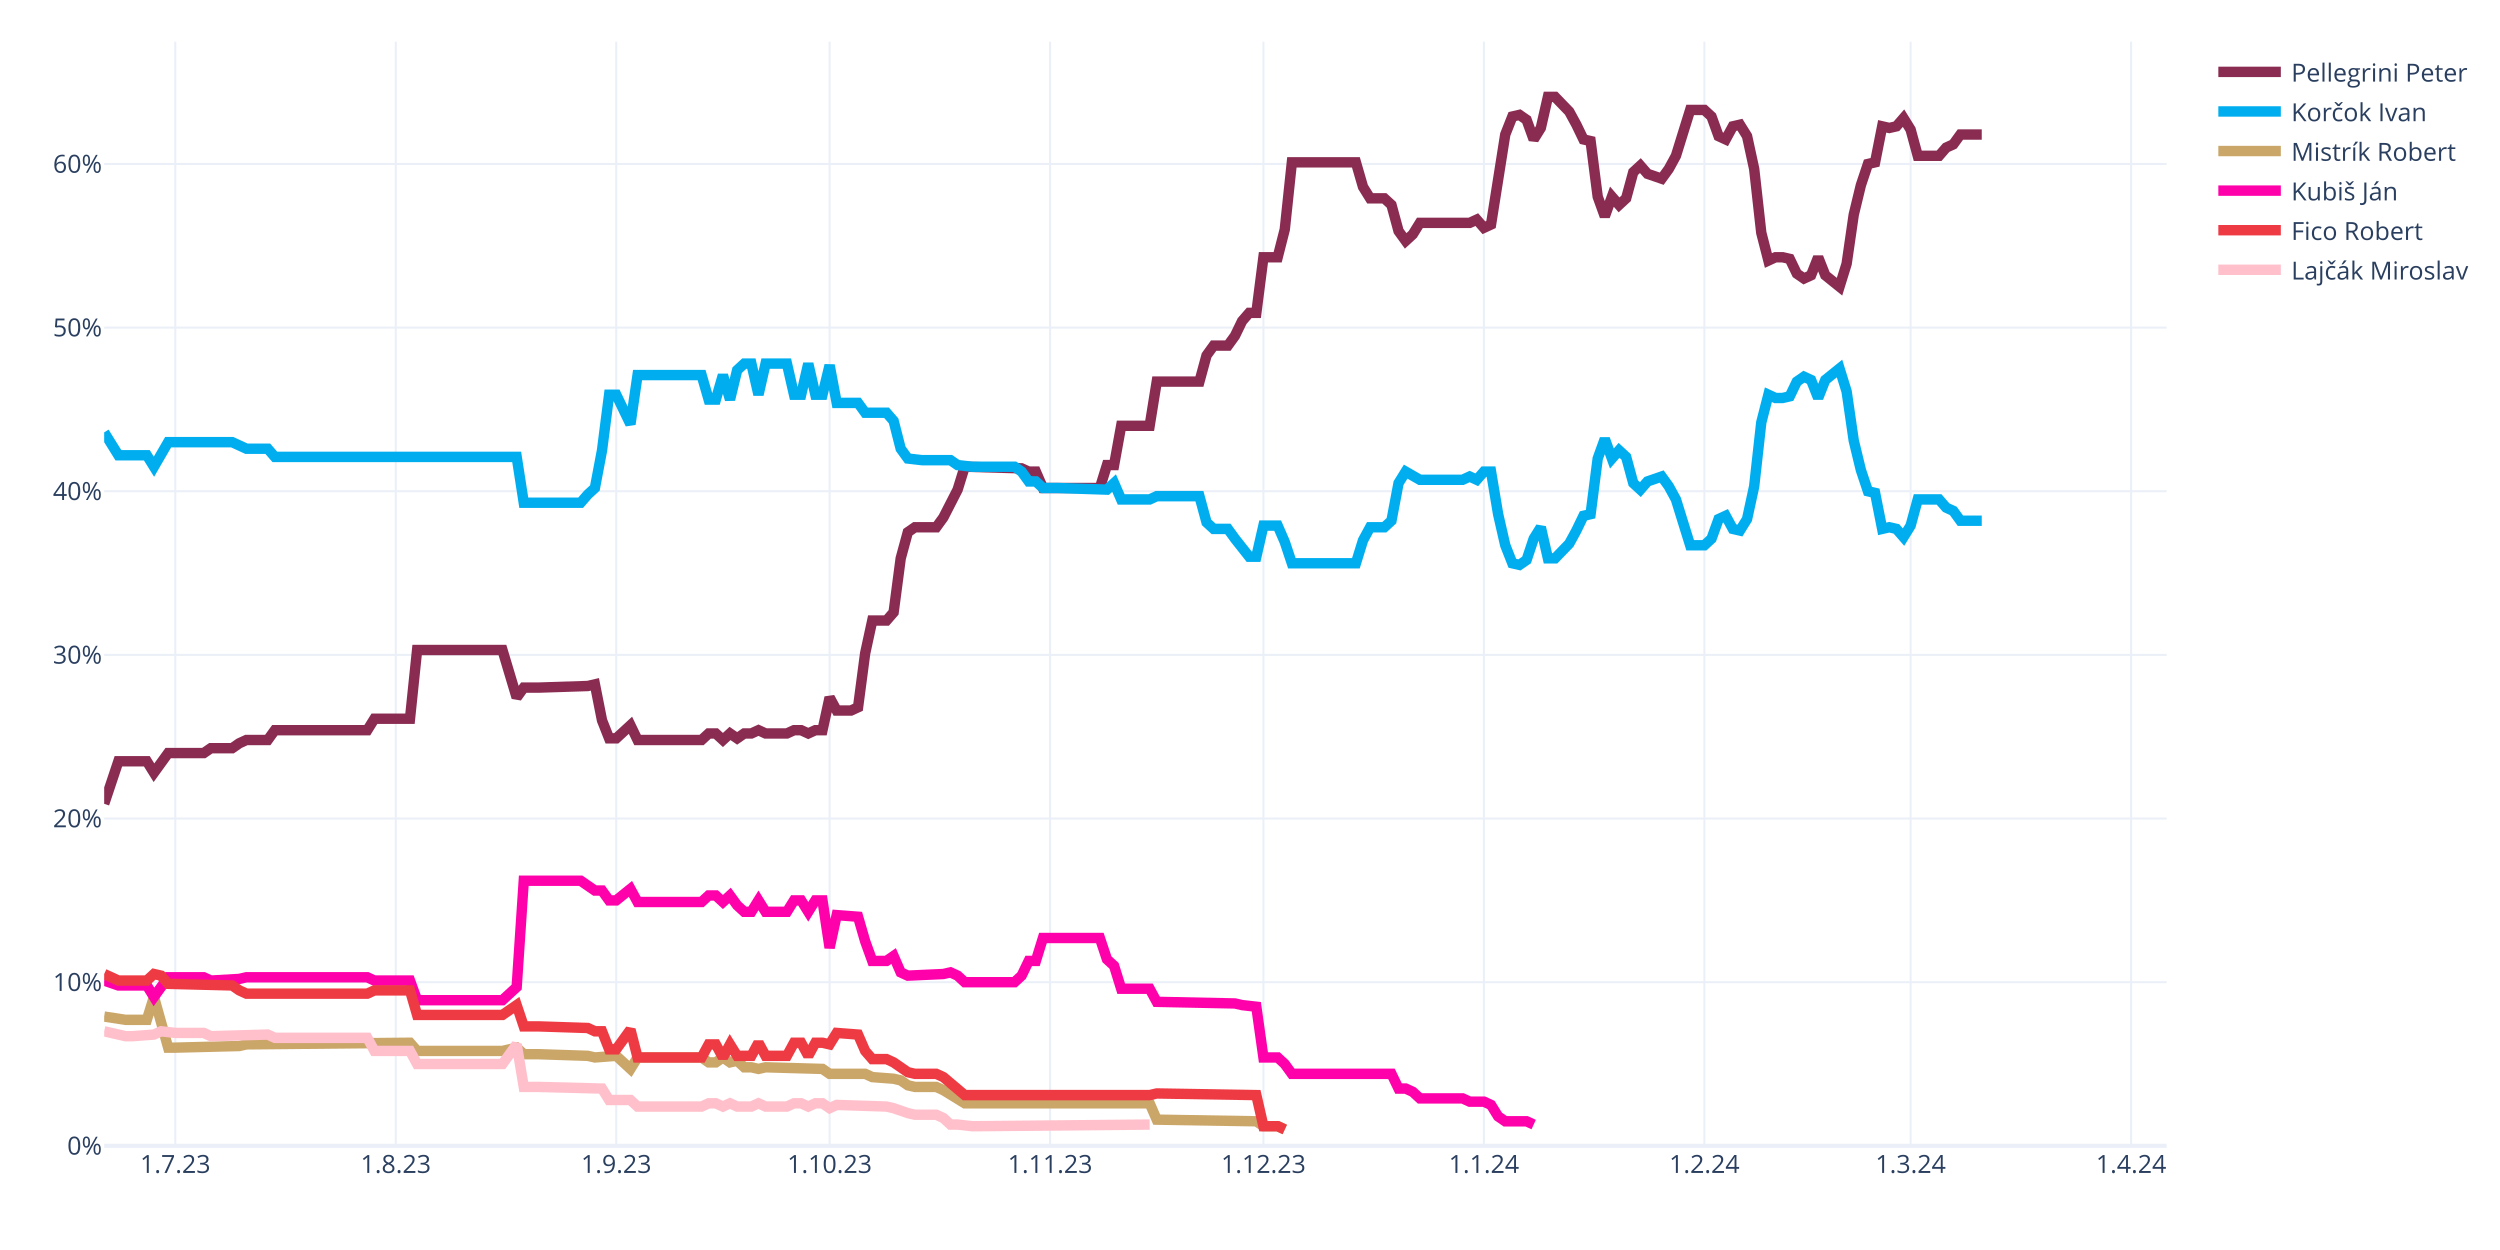
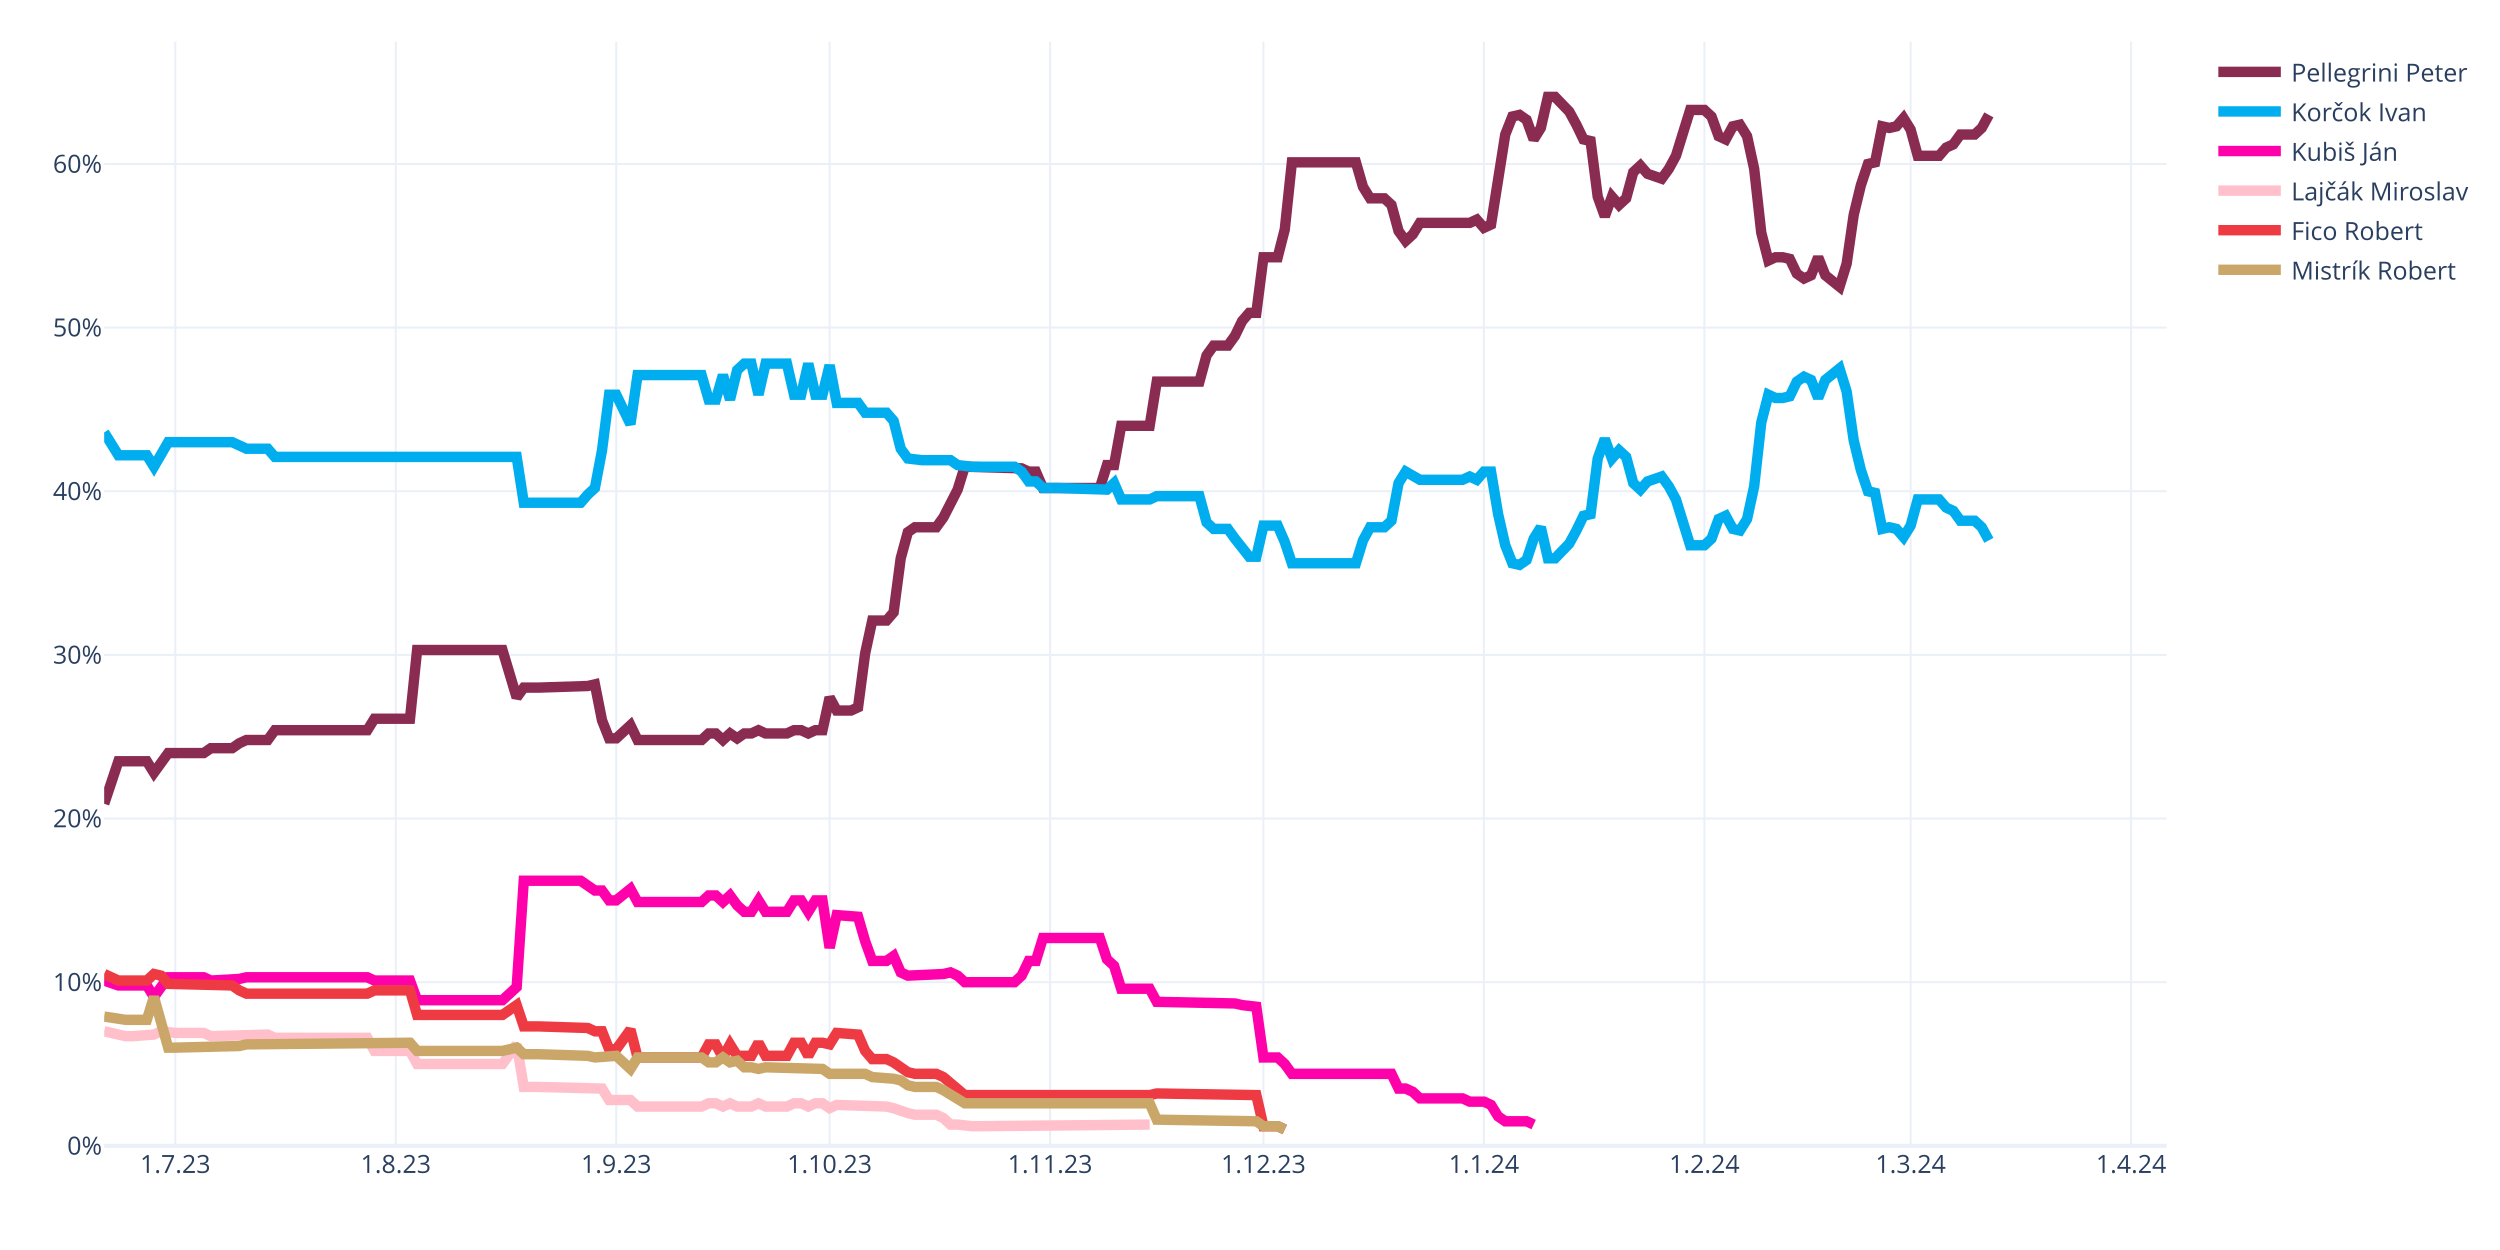
<svg xmlns="http://www.w3.org/2000/svg" class="main-svg" width="1200" height="600" style="" viewBox="0 0 1200 600">
  <rect x="0" y="0" width="1200" height="600" style="fill: rgb(255, 255, 255); fill-opacity: 1;" />
-   <defs id="defs-ce4f38">
+   <defs id="defs-d5c33b">
    <g class="clips">
-       <clipPath id="clipce4f38xyplot" class="plotclip">
+       <clipPath id="clipd5c33bxyplot" class="plotclip">
        <rect width="990" height="530" />
      </clipPath>
-       <clipPath class="axesclip" id="clipce4f38x">
+       <clipPath class="axesclip" id="clipd5c33bx">
        <rect x="50" y="0" width="990" height="600" />
      </clipPath>
-       <clipPath class="axesclip" id="clipce4f38y">
+       <clipPath class="axesclip" id="clipd5c33by">
        <rect x="0" y="20" width="1200" height="530" />
      </clipPath>
-       <clipPath class="axesclip" id="clipce4f38xy">
+       <clipPath class="axesclip" id="clipd5c33bxy">
        <rect x="50" y="20" width="990" height="530" />
      </clipPath>
    </g>
    <g class="gradients" />
    <g class="patterns" />
  </defs>
  <g class="bglayer" />
  <g class="layer-below">
    <g class="imagelayer" />
    <g class="shapelayer" />
  </g>
  <g class="cartesianlayer">
    <g class="subplot xy">
      <g class="layer-subplot">
        <g class="shapelayer" />
        <g class="imagelayer" />
      </g>
      <g class="minor-gridlayer">
        <g class="x" />
        <g class="y" />
      </g>
      <g class="gridlayer">
        <g class="x">
          <path class="xgrid crisp" transform="translate(84.14,0)" d="M0,20v530" style="stroke: rgb(235, 240, 248); stroke-opacity: 1; stroke-width: 1px;" />
          <path class="xgrid crisp" transform="translate(189.97,0)" d="M0,20v530" style="stroke: rgb(235, 240, 248); stroke-opacity: 1; stroke-width: 1px;" />
          <path class="xgrid crisp" transform="translate(295.79,0)" d="M0,20v530" style="stroke: rgb(235, 240, 248); stroke-opacity: 1; stroke-width: 1px;" />
          <path class="xgrid crisp" transform="translate(398.21,0)" d="M0,20v530" style="stroke: rgb(235, 240, 248); stroke-opacity: 1; stroke-width: 1px;" />
          <path class="xgrid crisp" transform="translate(504.03,0)" d="M0,20v530" style="stroke: rgb(235, 240, 248); stroke-opacity: 1; stroke-width: 1px;" />
          <path class="xgrid crisp" transform="translate(606.45,0)" d="M0,20v530" style="stroke: rgb(235, 240, 248); stroke-opacity: 1; stroke-width: 1px;" />
          <path class="xgrid crisp" transform="translate(712.28,0)" d="M0,20v530" style="stroke: rgb(235, 240, 248); stroke-opacity: 1; stroke-width: 1px;" />
          <path class="xgrid crisp" transform="translate(818.1,0)" d="M0,20v530" style="stroke: rgb(235, 240, 248); stroke-opacity: 1; stroke-width: 1px;" />
          <path class="xgrid crisp" transform="translate(917.1,0)" d="M0,20v530" style="stroke: rgb(235, 240, 248); stroke-opacity: 1; stroke-width: 1px;" />
          <path class="xgrid crisp" transform="translate(1022.93,0)" d="M0,20v530" style="stroke: rgb(235, 240, 248); stroke-opacity: 1; stroke-width: 1px;" />
        </g>
        <g class="y">
          <path class="ygrid crisp" transform="translate(0,471.45)" d="M50,0h990" style="stroke: rgb(235, 240, 248); stroke-opacity: 1; stroke-width: 1px;" />
          <path class="ygrid crisp" transform="translate(0,392.9)" d="M50,0h990" style="stroke: rgb(235, 240, 248); stroke-opacity: 1; stroke-width: 1px;" />
          <path class="ygrid crisp" transform="translate(0,314.35)" d="M50,0h990" style="stroke: rgb(235, 240, 248); stroke-opacity: 1; stroke-width: 1px;" />
          <path class="ygrid crisp" transform="translate(0,235.8)" d="M50,0h990" style="stroke: rgb(235, 240, 248); stroke-opacity: 1; stroke-width: 1px;" />
          <path class="ygrid crisp" transform="translate(0,157.25)" d="M50,0h990" style="stroke: rgb(235, 240, 248); stroke-opacity: 1; stroke-width: 1px;" />
          <path class="ygrid crisp" transform="translate(0,78.71)" d="M50,0h990" style="stroke: rgb(235, 240, 248); stroke-opacity: 1; stroke-width: 1px;" />
        </g>
      </g>
      <g class="zerolinelayer">
        <path class="yzl zl crisp" transform="translate(0,550)" d="M50,0h990" style="stroke: rgb(235, 240, 248); stroke-opacity: 1; stroke-width: 2px;" />
      </g>
      <path class="xlines-below" />
      <path class="ylines-below" />
      <g class="overlines-below" />
      <g class="xaxislayer-below" />
      <g class="yaxislayer-below" />
      <g class="overaxes-below" />
-       <g class="plot" transform="translate(50,20)" clip-path="url(#clipce4f38xyplot)">
+       <g class="plot" transform="translate(50,20)" clip-path="url(#clipd5c33bxyplot)">
        <g class="scatterlayer mlayer">
-           <g class="trace scatter trace227dec" style="stroke-miterlimit: 2; opacity: 1;">
-             <g class="fills" />
-             <g class="errorbars" />
-             <g class="lines">
-               <path class="js-line" d="M0,365.83L6.83,345.41L10.24,345.41L20.48,345.41L23.9,350.91L30.72,341.48L34.14,341.48L47.79,341.48L51.21,339.13L61.45,339.13L64.86,336.77L68.28,335.2L71.69,335.2L78.52,335.2L81.93,330.49L126.31,330.49L129.72,324.99L146.79,324.99L150.21,292L191.17,292L198,314.78L201.41,310.06L208.24,310.06L232.14,309.28L235.55,308.49L238.97,325.77L242.38,334.41L245.79,334.41L249.21,331.27L252.62,328.13L256.03,335.2L286.76,335.2L290.17,332.06L293.59,332.06L297,335.2L300.41,332.06L303.83,334.41L307.24,332.06L310.66,332.06L314.07,330.49L317.48,332.06L327.72,332.06L331.14,330.49L334.55,330.49L337.97,332.06L341.38,330.49L344.79,330.49L348.21,314.78L351.62,321.06L358.45,321.06L361.86,319.49L365.28,293.57L368.69,277.86L375.52,277.86L378.93,273.93L382.34,248.01L385.76,235.44L389.17,233.08L392.59,233.08L399.41,233.08L402.83,228.37L409.66,215.02L413.07,204.02L440.38,204.81L443.79,206.38L447.21,206.38L450.62,214.23L477.93,214.23L481.34,203.24L484.76,203.24L488.17,184.38L501.83,184.38L505.24,163.18L525.72,163.18L529.14,150.61L532.55,145.89L535.97,145.89L539.38,145.89L542.79,141.18L546.21,134.11L549.62,130.18L553.03,130.18L556.45,103.48L563.28,103.48L566.69,90.12L570.1,57.92L573.52,57.92L600.83,57.92L604.24,69.7L607.66,75.2L611.07,75.2L614.48,75.2L617.9,78.34L621.31,90.91L624.72,95.62L628.14,92.48L631.55,86.98L655.45,86.98L658.86,85.41L662.28,89.34L665.69,87.77L672.52,44.57L675.93,35.93L679.34,35.14L682.76,37.5L686.17,46.92L689.59,41.42L693,26.5L696.41,26.5L703.24,33.57L706.66,39.85L710.07,46.92L713.48,47.71L716.9,74.41L720.31,83.84L723.72,74.41L727.14,78.34L730.55,75.2L733.97,62.63L737.38,59.49L740.79,63.42L747.62,65.77L751.03,61.06L754.45,54.78L757.86,43.78L761.28,32.78L764.69,32.78L768.1,32.78L771.52,35.93L774.93,45.35L778.34,46.92L781.76,40.64L785.17,39.85L788.59,45.35L792,61.06L795.41,91.7L798.83,105.05L802.24,103.48L805.66,103.48L809.07,104.26L812.48,111.33L815.9,113.69L819.31,112.12L822.72,103.48L826.14,112.12L832.97,117.62L836.38,106.62L839.79,83.06L843.21,68.92L846.62,58.71L850.03,57.92L853.45,40.64L856.86,41.42L860.28,40.64L863.69,36.71L867.1,42.21L870.52,54.78L880.76,54.78L884.17,50.85L887.59,49.28L891,44.57L901.24,44.57" style="vector-effect: none; fill: none; stroke: rgb(138, 44, 81); stroke-opacity: 1; stroke-width: 5px; opacity: 1;" />
-             </g>
-             <g class="points" />
-             <g class="text" />
-           </g>
-           <g class="trace scatter trace055459" style="stroke-miterlimit: 2; opacity: 1;">
-             <g class="fills" />
-             <g class="errorbars" />
-             <g class="lines">
-               <path class="js-line" d="M0,187.53L6.83,198.52L10.24,198.52L20.48,198.52L23.9,204.02L30.72,192.24L34.14,192.24L61.45,192.24L64.86,193.81L68.28,195.38L71.69,195.38L78.52,195.38L81.93,199.31L198,199.31L201.41,221.3L228.72,221.3L232.14,217.37L235.55,214.23L238.97,196.17L242.38,169.46L245.79,169.46L252.62,183.6L256.03,160.03L286.76,160.03L290.17,171.82L293.59,171.82L297,160.03L300.41,171.82L303.83,157.68L307.24,154.54L310.66,154.54L314.07,169.46L317.48,154.54L327.72,154.54L331.14,169.46L334.55,169.46L337.97,154.54L341.38,169.46L344.79,169.46L348.21,155.32L351.62,173.39L361.86,173.39L365.28,178.1L375.52,178.1L378.93,182.03L382.34,195.38L385.76,200.09L392.59,200.88L396,200.88L406.24,200.88L409.66,203.24L416.48,204.02L419.9,204.02L436.97,204.02L440.38,206.38L443.79,211.09L447.21,211.09L450.62,214.23L457.45,214.23L481.34,215.02L484.76,211.88L488.17,219.73L491.59,219.73L501.83,219.73L505.24,218.16L525.72,218.16L529.14,230.73L532.55,233.87L535.97,233.87L539.38,233.87L542.79,238.58L549.62,247.22L553.03,247.22L556.45,232.3L559.86,232.3L563.28,232.3L566.69,240.15L570.1,250.37L573.52,250.37L600.83,250.37L604.24,239.37L607.66,233.08L611.07,233.08L614.48,233.08L617.9,229.94L621.31,211.88L624.72,206.38L631.55,210.3L634.97,210.3L652.03,210.3L655.45,208.73L658.86,210.3L662.28,206.38L665.69,206.38L669.1,226.8L672.52,241.72L675.93,250.37L679.34,251.15L682.76,248.79L686.17,238.58L689.59,233.08L693,248.01L696.41,248.01L703.24,240.94L706.66,234.66L710.07,227.59L713.48,226.8L716.9,200.09L720.31,190.67L723.72,200.09L727.14,196.17L730.55,199.31L733.97,211.88L737.38,215.02L740.79,211.09L747.62,208.73L751.03,213.45L754.45,219.73L757.86,230.73L761.28,241.72L764.69,241.72L768.1,241.72L771.52,238.58L774.93,229.16L778.34,227.59L781.76,233.87L785.17,234.66L788.59,229.16L792,213.45L795.41,182.81L798.83,169.46L802.24,171.03L805.66,171.03L809.07,170.24L812.48,163.18L815.9,160.82L819.31,162.39L822.72,171.03L826.14,162.39L832.97,156.89L836.38,167.89L839.79,191.45L843.21,205.59L846.62,215.8L850.03,216.59L853.45,233.87L856.86,233.08L860.28,233.87L863.69,237.8L867.1,232.3L870.52,219.73L880.76,219.73L884.17,223.66L887.59,225.23L891,229.94L901.24,229.94" style="vector-effect: none; fill: none; stroke: rgb(0, 174, 239); stroke-opacity: 1; stroke-width: 5px; opacity: 1;" />
-             </g>
-             <g class="points" />
-             <g class="text" />
-           </g>
-           <g class="trace scatter trace9ea25e" style="stroke-miterlimit: 2; opacity: 1;">
+           <g class="trace scatter tracea4405f" style="stroke-miterlimit: 2; opacity: 1;">
+             <g class="fills" />
+             <g class="errorbars" />
+             <g class="lines">
+               <path class="js-line" d="M0,365.83L6.83,345.41L10.24,345.41L20.48,345.41L23.9,350.91L30.72,341.48L34.14,341.48L47.79,341.48L51.21,339.13L61.45,339.13L64.86,336.77L68.28,335.2L71.69,335.2L78.52,335.2L81.93,330.49L126.31,330.49L129.72,324.99L146.79,324.99L150.21,292L191.17,292L198,314.78L201.41,310.06L208.24,310.06L232.14,309.28L235.55,308.49L238.97,325.77L242.38,334.41L245.79,334.41L249.21,331.27L252.62,328.13L256.03,335.2L286.76,335.2L290.17,332.06L293.59,332.06L297,335.2L300.41,332.06L303.83,334.41L307.24,332.06L310.66,332.06L314.07,330.49L317.48,332.06L327.72,332.06L331.14,330.49L334.55,330.49L337.97,332.06L341.38,330.49L344.79,330.49L348.21,314.78L351.62,321.06L358.45,321.06L361.86,319.49L365.28,293.57L368.69,277.86L375.52,277.86L378.93,273.93L382.34,248.01L385.76,235.44L389.17,233.08L392.59,233.08L399.41,233.08L402.83,228.37L409.66,215.02L413.07,204.02L440.38,204.81L443.79,206.38L447.21,206.38L450.62,214.23L477.93,214.23L481.34,203.24L484.76,203.24L488.17,184.38L501.83,184.38L505.24,163.18L525.72,163.18L529.14,150.61L532.55,145.89L535.97,145.89L539.38,145.89L542.79,141.18L546.21,134.11L549.62,130.18L553.03,130.18L556.45,103.48L563.28,103.48L566.69,90.12L570.1,57.92L573.52,57.92L600.83,57.92L604.24,69.7L607.66,75.2L611.07,75.2L614.48,75.2L617.9,78.34L621.31,90.91L624.72,95.62L628.14,92.48L631.55,86.98L655.45,86.98L658.86,85.41L662.28,89.34L665.69,87.77L672.52,44.57L675.93,35.93L679.34,35.14L682.76,37.5L686.17,46.92L689.59,41.42L693,26.5L696.41,26.5L703.24,33.57L706.66,39.85L710.07,46.92L713.48,47.71L716.9,74.41L720.31,83.84L723.72,74.41L727.14,78.34L730.55,75.2L733.97,62.63L737.38,59.49L740.79,63.42L747.62,65.77L751.03,61.06L754.45,54.78L757.86,43.78L761.28,32.78L764.69,32.78L768.1,32.78L771.52,35.93L774.93,45.35L778.34,46.92L781.76,40.64L785.17,39.85L788.59,45.35L792,61.06L795.41,91.7L798.83,105.05L802.24,103.48L805.66,103.48L809.07,104.26L812.48,111.33L815.9,113.69L819.31,112.12L822.72,103.48L826.14,112.12L832.97,117.62L836.38,106.62L839.79,83.06L843.21,68.92L846.62,58.71L850.03,57.92L853.45,40.64L856.86,41.42L860.28,40.64L863.69,36.71L867.1,42.21L870.52,54.78L880.76,54.78L884.17,50.85L887.59,49.28L891,44.57L897.83,44.57L901.24,41.42L904.66,35.14" style="vector-effect: none; fill: none; stroke: rgb(138, 44, 81); stroke-opacity: 1; stroke-width: 5px; opacity: 1;" />
+             </g>
+             <g class="points" />
+             <g class="text" />
+           </g>
+           <g class="trace scatter trace83266b" style="stroke-miterlimit: 2; opacity: 1;">
+             <g class="fills" />
+             <g class="errorbars" />
+             <g class="lines">
+               <path class="js-line" d="M0,187.53L6.83,198.52L10.24,198.52L20.48,198.52L23.9,204.02L30.72,192.24L34.14,192.24L61.45,192.24L64.86,193.81L68.28,195.38L71.69,195.38L78.52,195.38L81.93,199.31L198,199.31L201.41,221.3L228.72,221.3L232.14,217.37L235.55,214.23L238.97,196.17L242.38,169.46L245.79,169.46L252.62,183.6L256.03,160.03L286.76,160.03L290.17,171.82L293.59,171.82L297,160.03L300.41,171.82L303.83,157.68L307.24,154.54L310.66,154.54L314.07,169.46L317.48,154.54L327.72,154.54L331.14,169.46L334.55,169.46L337.97,154.54L341.38,169.46L344.79,169.46L348.21,155.32L351.62,173.39L361.86,173.39L365.28,178.1L375.52,178.1L378.93,182.03L382.34,195.38L385.76,200.09L392.59,200.88L396,200.88L406.24,200.88L409.66,203.24L416.48,204.02L419.9,204.02L436.97,204.02L440.38,206.38L443.79,211.09L447.21,211.09L450.62,214.23L457.45,214.23L481.34,215.02L484.76,211.88L488.17,219.73L491.59,219.73L501.83,219.73L505.24,218.16L525.72,218.16L529.14,230.73L532.55,233.87L535.97,233.87L539.38,233.87L542.79,238.58L549.62,247.22L553.03,247.22L556.45,232.3L559.86,232.3L563.28,232.3L566.69,240.15L570.1,250.37L573.52,250.37L600.83,250.37L604.24,239.37L607.66,233.08L611.07,233.08L614.48,233.08L617.9,229.94L621.31,211.88L624.72,206.38L631.55,210.3L634.97,210.3L652.03,210.3L655.45,208.73L658.86,210.3L662.28,206.38L665.69,206.38L669.1,226.8L672.52,241.72L675.93,250.37L679.34,251.15L682.76,248.79L686.17,238.58L689.59,233.08L693,248.01L696.41,248.01L703.24,240.94L706.66,234.66L710.07,227.59L713.48,226.8L716.9,200.09L720.31,190.67L723.72,200.09L727.14,196.17L730.55,199.31L733.97,211.88L737.38,215.02L740.79,211.09L747.62,208.73L751.03,213.45L754.45,219.73L757.86,230.73L761.28,241.72L764.69,241.72L768.1,241.72L771.52,238.58L774.93,229.16L778.34,227.59L781.76,233.87L785.17,234.66L788.59,229.16L792,213.45L795.41,182.81L798.83,169.46L802.24,171.03L805.66,171.03L809.07,170.24L812.48,163.18L815.9,160.82L819.31,162.39L822.72,171.03L826.14,162.39L832.97,156.89L836.38,167.89L839.79,191.45L843.21,205.59L846.62,215.8L850.03,216.59L853.45,233.87L856.86,233.08L860.28,233.87L863.69,237.8L867.1,232.3L870.52,219.73L880.76,219.73L884.17,223.66L887.59,225.23L891,229.94L897.83,229.94L901.24,233.08L904.66,239.37" style="vector-effect: none; fill: none; stroke: rgb(0, 174, 239); stroke-opacity: 1; stroke-width: 5px; opacity: 1;" />
+             </g>
+             <g class="points" />
+             <g class="text" />
+           </g>
+           <g class="trace scatter trace0b78ca" style="stroke-miterlimit: 2; opacity: 1;">
+             <g class="fills" />
+             <g class="errorbars" />
+             <g class="lines">
+               <path class="js-line" d="M0,450.67L6.83,453.02L10.24,453.02L20.48,453.02L23.9,458.52L30.72,449.09L34.14,449.09L47.79,449.09L51.21,450.67L64.86,449.88L68.28,449.09L126.31,449.09L129.72,450.67L146.79,450.67L150.21,460.09L191.17,460.09L198,453.81L201.41,402.75L208.24,402.75L228.72,402.75L232.14,405.11L235.55,407.46L238.97,407.46L242.38,412.18L245.79,412.18L252.62,406.68L256.03,412.96L286.76,412.96L290.17,409.82L293.59,409.82L297,412.96L300.41,409.82L303.83,414.53L307.24,417.67L310.66,417.67L314.07,412.18L317.48,417.67L327.72,417.67L331.14,412.18L334.55,412.18L337.97,417.67L341.38,412.18L344.79,412.18L348.21,434.96L351.62,419.25L361.86,420.03L365.28,431.81L368.69,441.24L372.1,441.24L375.52,441.24L378.93,438.88L382.34,446.74L385.76,448.31L402.83,447.52L406.24,446.74L409.66,448.31L413.07,451.45L436.97,451.45L440.38,448.31L443.79,441.24L447.21,441.24L450.62,430.24L457.45,430.24L477.93,430.24L481.34,440.45L484.76,443.6L488.17,454.59L501.83,454.59L505.24,460.88L542.79,461.66L546.21,462.45L553.03,463.23L556.45,487.58L563.28,487.58L566.69,490.73L570.1,495.44L573.52,495.44L617.9,495.44L621.31,502.51L624.72,502.51L628.14,504.08L631.55,507.22L634.97,507.22L652.03,507.22L655.45,508.79L662.28,508.79L665.69,510.36L669.1,515.86L672.52,518.22L682.76,518.22L686.17,519.79" style="vector-effect: none; fill: none; stroke: rgb(255, 1, 170); stroke-opacity: 1; stroke-width: 5px; opacity: 1;" />
+             </g>
+             <g class="points" />
+             <g class="text" />
+           </g>
+           <g class="trace scatter trace462ebe" style="stroke-miterlimit: 2; opacity: 1;">
+             <g class="fills" />
+             <g class="errorbars" />
+             <g class="lines">
+               <path class="js-line" d="M0,475.02L10.24,477.37L13.66,477.37L23.9,476.59L27.31,475.02L34.14,475.8L37.55,475.8L47.79,475.8L51.21,477.37L78.52,476.59L81.93,478.16L126.31,478.16L129.72,484.44L146.79,484.44L150.21,490.73L191.17,490.73L198,481.3L201.41,501.72L208.24,501.72L238.97,502.51L242.38,508.01L252.62,508.01L256.03,511.15L286.76,511.15L290.17,509.58L293.59,509.58L297,511.15L300.41,509.58L303.83,511.15L310.66,511.15L314.07,509.58L317.48,511.15L320.9,511.15L327.72,511.15L331.14,509.58L334.55,509.58L337.97,511.15L341.38,509.58L344.79,509.58L348.21,511.93L351.62,510.36L375.52,511.15L378.93,511.93L385.76,514.29L389.17,515.08L399.41,515.08L402.83,516.65L406.24,519.79L409.66,519.79L416.48,520.57L419.9,520.57L501.83,519.79" style="vector-effect: none; fill: none; stroke: rgb(255, 192, 203); stroke-opacity: 1; stroke-width: 5px; opacity: 1;" />
+             </g>
+             <g class="points" />
+             <g class="text" />
+           </g>
+           <g class="trace scatter tracee33ab4" style="stroke-miterlimit: 2; opacity: 1;">
+             <g class="fills" />
+             <g class="errorbars" />
+             <g class="lines">
+               <path class="js-line" d="M0,447.52L6.83,450.67L10.24,450.67L20.48,450.67L23.9,447.52L27.31,448.31L30.72,452.24L61.45,453.02L64.86,455.38L68.28,456.95L71.69,456.95L126.31,456.95L129.72,455.38L146.79,455.38L150.21,467.16L191.17,467.16L198,462.45L201.41,472.66L208.24,472.66L232.14,473.44L235.55,475.02L238.97,475.02L242.38,483.66L245.79,483.66L249.21,478.94L252.62,474.23L256.03,487.58L286.76,487.58L290.17,481.3L293.59,481.3L297,487.58L300.41,481.3L303.83,486.8L310.66,486.8L314.07,480.51L317.48,486.8L320.9,486.8L327.72,486.8L331.14,480.51L334.55,480.51L337.97,486.8L341.38,480.51L344.79,480.51L348.21,481.3L351.62,475.8L361.86,476.59L365.28,484.44L368.69,488.37L372.1,488.37L375.52,488.37L378.93,489.94L385.76,494.65L389.17,495.44L399.41,495.44L402.83,497.01L413.07,505.65L416.48,505.65L501.83,505.65L505.24,504.86L553.03,505.65L556.45,520.57L563.28,520.57L566.69,522.15" style="vector-effect: none; fill: none; stroke: rgb(238, 58, 67); stroke-opacity: 1; stroke-width: 5px; opacity: 1;" />
+             </g>
+             <g class="points" />
+             <g class="text" />
+           </g>
+           <g class="trace scatter trace095a34" style="stroke-miterlimit: 2; opacity: 1;">
            <g class="fills" />
            <g class="errorbars" />
            <g class="lines">
              <path class="js-line" d="M0,467.95L10.24,469.52L13.66,469.52L20.48,469.52L23.9,458.52L30.72,482.87L34.14,482.87L64.86,482.09L68.28,481.3L146.79,480.51L150.21,484.44L191.17,484.44L198,482.87L201.41,486.01L208.24,486.01L232.14,486.8L235.55,487.58L245.79,486.8L249.21,489.94L252.62,493.08L256.03,487.58L286.76,487.58L290.17,489.94L293.59,489.94L297,487.58L300.41,489.94L303.83,489.15L307.24,492.3L310.66,492.3L314.07,493.08L317.48,492.3L344.79,493.08L348.21,495.44L365.28,495.44L368.69,497.01L378.93,497.79L382.34,498.58L385.76,500.94L389.17,501.72L399.41,501.72L402.83,503.29L413.07,509.58L416.48,509.58L501.83,509.58L505.24,517.43L553.03,518.22L556.45,520.57L563.28,520.57L566.69,522.15" style="vector-effect: none; fill: none; stroke: rgb(202, 166, 105); stroke-opacity: 1; stroke-width: 5px; opacity: 1;" />
-             </g>
-             <g class="points" />
-             <g class="text" />
-           </g>
-           <g class="trace scatter traceb025a5" style="stroke-miterlimit: 2; opacity: 1;">
-             <g class="fills" />
-             <g class="errorbars" />
-             <g class="lines">
-               <path class="js-line" d="M0,450.67L6.83,453.02L10.24,453.02L20.48,453.02L23.9,458.52L30.72,449.09L34.14,449.09L47.79,449.09L51.21,450.67L64.86,449.88L68.28,449.09L126.31,449.09L129.72,450.67L146.79,450.67L150.21,460.09L191.17,460.09L198,453.81L201.41,402.75L208.24,402.75L228.72,402.75L232.14,405.11L235.55,407.46L238.97,407.46L242.38,412.18L245.79,412.18L252.62,406.68L256.03,412.96L286.76,412.96L290.17,409.82L293.59,409.82L297,412.96L300.41,409.82L303.83,414.53L307.24,417.67L310.66,417.67L314.07,412.18L317.48,417.67L327.72,417.67L331.14,412.18L334.55,412.18L337.97,417.67L341.38,412.18L344.79,412.18L348.21,434.96L351.62,419.25L361.86,420.03L365.28,431.81L368.69,441.24L372.1,441.24L375.52,441.24L378.93,438.88L382.34,446.74L385.76,448.31L402.83,447.52L406.24,446.74L409.66,448.31L413.07,451.45L436.97,451.45L440.38,448.31L443.79,441.24L447.21,441.24L450.62,430.24L457.45,430.24L477.93,430.24L481.34,440.45L484.76,443.6L488.17,454.59L501.83,454.59L505.24,460.88L542.79,461.66L546.21,462.45L553.03,463.23L556.45,487.58L563.28,487.58L566.69,490.73L570.1,495.44L573.52,495.44L617.9,495.44L621.31,502.51L624.72,502.51L628.14,504.08L631.55,507.22L634.97,507.22L652.03,507.22L655.45,508.79L662.28,508.79L665.69,510.36L669.1,515.86L672.52,518.22L682.76,518.22L686.17,519.79" style="vector-effect: none; fill: none; stroke: rgb(255, 1, 170); stroke-opacity: 1; stroke-width: 5px; opacity: 1;" />
-             </g>
-             <g class="points" />
-             <g class="text" />
-           </g>
-           <g class="trace scatter trace8c11ba" style="stroke-miterlimit: 2; opacity: 1;">
-             <g class="fills" />
-             <g class="errorbars" />
-             <g class="lines">
-               <path class="js-line" d="M0,447.52L6.83,450.67L10.24,450.67L20.48,450.67L23.9,447.52L27.31,448.31L30.72,452.24L61.45,453.02L64.86,455.38L68.28,456.95L71.69,456.95L126.31,456.95L129.72,455.38L146.79,455.38L150.21,467.16L191.17,467.16L198,462.45L201.41,472.66L208.24,472.66L232.14,473.44L235.55,475.02L238.97,475.02L242.38,483.66L245.79,483.66L249.21,478.94L252.62,474.23L256.03,487.58L286.76,487.58L290.17,481.3L293.59,481.3L297,487.58L300.41,481.3L303.83,486.8L310.66,486.8L314.07,480.51L317.48,486.8L320.9,486.8L327.72,486.8L331.14,480.51L334.55,480.51L337.97,486.8L341.38,480.51L344.79,480.51L348.21,481.3L351.62,475.8L361.86,476.59L365.28,484.44L368.69,488.37L372.1,488.37L375.52,488.37L378.93,489.94L385.76,494.65L389.17,495.44L399.41,495.44L402.83,497.01L413.07,505.65L416.48,505.65L501.83,505.65L505.24,504.86L553.03,505.65L556.45,520.57L563.28,520.57L566.69,522.15" style="vector-effect: none; fill: none; stroke: rgb(238, 58, 67); stroke-opacity: 1; stroke-width: 5px; opacity: 1;" />
-             </g>
-             <g class="points" />
-             <g class="text" />
-           </g>
-           <g class="trace scatter trace925db2" style="stroke-miterlimit: 2; opacity: 1;">
-             <g class="fills" />
-             <g class="errorbars" />
-             <g class="lines">
-               <path class="js-line" d="M0,475.02L10.24,477.37L13.66,477.37L23.9,476.59L27.31,475.02L34.14,475.8L37.55,475.8L47.79,475.8L51.21,477.37L78.52,476.59L81.93,478.16L126.31,478.16L129.72,484.44L146.79,484.44L150.21,490.73L191.17,490.73L198,481.3L201.41,501.72L208.24,501.72L238.97,502.51L242.38,508.01L252.62,508.01L256.03,511.15L286.76,511.15L290.17,509.58L293.59,509.58L297,511.15L300.41,509.58L303.83,511.15L310.66,511.15L314.07,509.58L317.48,511.15L320.9,511.15L327.72,511.15L331.14,509.58L334.55,509.58L337.97,511.15L341.38,509.58L344.79,509.58L348.21,511.93L351.62,510.36L375.52,511.15L378.93,511.93L385.76,514.29L389.17,515.08L399.41,515.08L402.83,516.65L406.24,519.79L409.66,519.79L416.48,520.57L419.9,520.57L501.83,519.79" style="vector-effect: none; fill: none; stroke: rgb(255, 192, 203); stroke-opacity: 1; stroke-width: 5px; opacity: 1;" />
            </g>
            <g class="points" />
            <g class="text" />
          </g>
        </g>
      </g>
      <g class="overplot" />
      <path class="xlines-above crisp" d="M0,0" style="fill: none;" />
      <path class="ylines-above crisp" d="M0,0" style="fill: none;" />
      <g class="overlines-above" />
      <g class="xaxislayer-above">
        <g class="xtick">
          <text text-anchor="middle" x="0" y="563" transform="translate(84.14,0)" style="font-family: 'Open Sans', verdana, arial, sans-serif; font-size: 12px; fill: rgb(42, 63, 95); fill-opacity: 1; white-space: pre; opacity: 1;">1.7.23</text>
        </g>
        <g class="xtick">
          <text text-anchor="middle" x="0" y="563" style="font-family: 'Open Sans', verdana, arial, sans-serif; font-size: 12px; fill: rgb(42, 63, 95); fill-opacity: 1; white-space: pre; opacity: 1;" transform="translate(189.97,0)">1.8.23</text>
        </g>
        <g class="xtick">
          <text text-anchor="middle" x="0" y="563" style="font-family: 'Open Sans', verdana, arial, sans-serif; font-size: 12px; fill: rgb(42, 63, 95); fill-opacity: 1; white-space: pre; opacity: 1;" transform="translate(295.79,0)">1.9.23</text>
        </g>
        <g class="xtick">
          <text text-anchor="middle" x="0" y="563" style="font-family: 'Open Sans', verdana, arial, sans-serif; font-size: 12px; fill: rgb(42, 63, 95); fill-opacity: 1; white-space: pre; opacity: 1;" transform="translate(398.21,0)">1.10.23</text>
        </g>
        <g class="xtick">
          <text text-anchor="middle" x="0" y="563" style="font-family: 'Open Sans', verdana, arial, sans-serif; font-size: 12px; fill: rgb(42, 63, 95); fill-opacity: 1; white-space: pre; opacity: 1;" transform="translate(504.03,0)">1.11.23</text>
        </g>
        <g class="xtick">
          <text text-anchor="middle" x="0" y="563" style="font-family: 'Open Sans', verdana, arial, sans-serif; font-size: 12px; fill: rgb(42, 63, 95); fill-opacity: 1; white-space: pre; opacity: 1;" transform="translate(606.45,0)">1.12.23</text>
        </g>
        <g class="xtick">
          <text text-anchor="middle" x="0" y="563" style="font-family: 'Open Sans', verdana, arial, sans-serif; font-size: 12px; fill: rgb(42, 63, 95); fill-opacity: 1; white-space: pre; opacity: 1;" transform="translate(712.28,0)">1.1.24</text>
        </g>
        <g class="xtick">
          <text text-anchor="middle" x="0" y="563" style="font-family: 'Open Sans', verdana, arial, sans-serif; font-size: 12px; fill: rgb(42, 63, 95); fill-opacity: 1; white-space: pre; opacity: 1;" transform="translate(818.1,0)">1.2.24</text>
        </g>
        <g class="xtick">
          <text text-anchor="middle" x="0" y="563" style="font-family: 'Open Sans', verdana, arial, sans-serif; font-size: 12px; fill: rgb(42, 63, 95); fill-opacity: 1; white-space: pre; opacity: 1;" transform="translate(917.1,0)">1.3.24</text>
        </g>
        <g class="xtick">
          <text text-anchor="middle" x="0" y="563" style="font-family: 'Open Sans', verdana, arial, sans-serif; font-size: 12px; fill: rgb(42, 63, 95); fill-opacity: 1; white-space: pre; opacity: 1;" transform="translate(1022.93,0)">1.4.24</text>
        </g>
      </g>
      <g class="yaxislayer-above">
        <g class="ytick">
          <text text-anchor="end" x="49" y="4.2" transform="translate(0,550)" style="font-family: 'Open Sans', verdana, arial, sans-serif; font-size: 12px; fill: rgb(42, 63, 95); fill-opacity: 1; white-space: pre; opacity: 1;">0%</text>
        </g>
        <g class="ytick">
          <text text-anchor="end" x="49" y="4.2" style="font-family: 'Open Sans', verdana, arial, sans-serif; font-size: 12px; fill: rgb(42, 63, 95); fill-opacity: 1; white-space: pre; opacity: 1;" transform="translate(0,471.45)">10%</text>
        </g>
        <g class="ytick">
          <text text-anchor="end" x="49" y="4.2" style="font-family: 'Open Sans', verdana, arial, sans-serif; font-size: 12px; fill: rgb(42, 63, 95); fill-opacity: 1; white-space: pre; opacity: 1;" transform="translate(0,392.9)">20%</text>
        </g>
        <g class="ytick">
          <text text-anchor="end" x="49" y="4.2" style="font-family: 'Open Sans', verdana, arial, sans-serif; font-size: 12px; fill: rgb(42, 63, 95); fill-opacity: 1; white-space: pre; opacity: 1;" transform="translate(0,314.35)">30%</text>
        </g>
        <g class="ytick">
          <text text-anchor="end" x="49" y="4.2" style="font-family: 'Open Sans', verdana, arial, sans-serif; font-size: 12px; fill: rgb(42, 63, 95); fill-opacity: 1; white-space: pre; opacity: 1;" transform="translate(0,235.8)">40%</text>
        </g>
        <g class="ytick">
          <text text-anchor="end" x="49" y="4.2" style="font-family: 'Open Sans', verdana, arial, sans-serif; font-size: 12px; fill: rgb(42, 63, 95); fill-opacity: 1; white-space: pre; opacity: 1;" transform="translate(0,157.25)">50%</text>
        </g>
        <g class="ytick">
          <text text-anchor="end" x="49" y="4.2" style="font-family: 'Open Sans', verdana, arial, sans-serif; font-size: 12px; fill: rgb(42, 63, 95); fill-opacity: 1; white-space: pre; opacity: 1;" transform="translate(0,78.71)">60%</text>
        </g>
      </g>
      <g class="overaxes-above" />
    </g>
  </g>
  <g class="polarlayer" />
  <g class="smithlayer" />
  <g class="ternarylayer" />
  <g class="geolayer" />
  <g class="funnelarealayer" />
  <g class="pielayer" />
  <g class="iciclelayer" />
  <g class="treemaplayer" />
  <g class="sunburstlayer" />
  <g class="glimages" />
-   <defs id="topdefs-ce4f38">
+   <defs id="topdefs-d5c33b">
    <g class="clips" />
-     <clipPath id="legendce4f38">
+     <clipPath id="legendd5c33b">
      <rect width="128" height="124" x="0" y="0" />
    </clipPath>
  </defs>
  <g class="layer-above">
    <g class="imagelayer" />
    <g class="shapelayer" />
  </g>
  <g class="infolayer">
    <g class="legend" pointer-events="all" transform="translate(1059.8,20)">
      <rect class="bg" shape-rendering="crispEdges" style="stroke: rgb(68, 68, 68); stroke-opacity: 1; fill: rgb(255, 255, 255); fill-opacity: 1; stroke-width: 0px;" width="128" height="124" x="0" y="0" />
-       <g class="scrollbox" transform="" clip-path="url(#legendce4f38)">
+       <g class="scrollbox" transform="" clip-path="url(#legendd5c33b)">
        <g class="groups">
          <g class="traces" transform="translate(0,14.5)" style="opacity: 1;">
            <text class="legendtext" text-anchor="start" x="40" y="4.68" style="font-family: 'Open Sans', verdana, arial, sans-serif; font-size: 12px; fill: rgb(42, 63, 95); fill-opacity: 1; white-space: pre;">Pellegrini Peter</text>
            <g class="layers" style="opacity: 1;">
              <g class="legendfill" />
              <g class="legendlines">
                <path class="js-line" d="M5,0h30" style="fill: none; stroke: rgb(138, 44, 81); stroke-opacity: 1; stroke-width: 5px;" />
              </g>
              <g class="legendsymbols">
                <g class="legendpoints" />
              </g>
            </g>
            <rect class="legendtoggle" x="0" y="-9.5" width="122.703" height="19" style="fill: rgb(0, 0, 0); fill-opacity: 0;" />
          </g>
          <g class="traces" transform="translate(0,33.5)" style="opacity: 1;">
            <text class="legendtext" text-anchor="start" x="40" y="4.68" style="font-family: 'Open Sans', verdana, arial, sans-serif; font-size: 12px; fill: rgb(42, 63, 95); fill-opacity: 1; white-space: pre;">Korčok Ivan</text>
            <g class="layers" style="opacity: 1;">
              <g class="legendfill" />
              <g class="legendlines">
                <path class="js-line" d="M5,0h30" style="fill: none; stroke: rgb(0, 174, 239); stroke-opacity: 1; stroke-width: 5px;" />
              </g>
              <g class="legendsymbols">
                <g class="legendpoints" />
              </g>
            </g>
            <rect class="legendtoggle" x="0" y="-9.5" width="122.703" height="19" style="fill: rgb(0, 0, 0); fill-opacity: 0;" />
          </g>
          <g class="traces" transform="translate(0,52.5)" style="opacity: 1;">
-             <text class="legendtext" text-anchor="start" x="40" y="4.68" style="font-family: 'Open Sans', verdana, arial, sans-serif; font-size: 12px; fill: rgb(42, 63, 95); fill-opacity: 1; white-space: pre;">Mistrík Robert</text>
-             <g class="layers" style="opacity: 1;">
-               <g class="legendfill" />
-               <g class="legendlines">
-                 <path class="js-line" d="M5,0h30" style="fill: none; stroke: rgb(202, 166, 105); stroke-opacity: 1; stroke-width: 5px;" />
+             <text class="legendtext" text-anchor="start" x="40" y="4.68" style="font-family: 'Open Sans', verdana, arial, sans-serif; font-size: 12px; fill: rgb(42, 63, 95); fill-opacity: 1; white-space: pre;">Kubiš Ján</text>
+             <g class="layers" style="opacity: 1;">
+               <g class="legendfill" />
+               <g class="legendlines">
+                 <path class="js-line" d="M5,0h30" style="fill: none; stroke: rgb(255, 1, 170); stroke-opacity: 1; stroke-width: 5px;" />
              </g>
              <g class="legendsymbols">
                <g class="legendpoints" />
              </g>
            </g>
            <rect class="legendtoggle" x="0" y="-9.5" width="122.703" height="19" style="fill: rgb(0, 0, 0); fill-opacity: 0;" />
          </g>
          <g class="traces" transform="translate(0,71.5)" style="opacity: 1;">
-             <text class="legendtext" text-anchor="start" x="40" y="4.68" style="font-family: 'Open Sans', verdana, arial, sans-serif; font-size: 12px; fill: rgb(42, 63, 95); fill-opacity: 1; white-space: pre;">Kubiš Ján</text>
-             <g class="layers" style="opacity: 1;">
-               <g class="legendfill" />
-               <g class="legendlines">
-                 <path class="js-line" d="M5,0h30" style="fill: none; stroke: rgb(255, 1, 170); stroke-opacity: 1; stroke-width: 5px;" />
+             <text class="legendtext" text-anchor="start" x="40" y="4.68" style="font-family: 'Open Sans', verdana, arial, sans-serif; font-size: 12px; fill: rgb(42, 63, 95); fill-opacity: 1; white-space: pre;">Lajčák Miroslav</text>
+             <g class="layers" style="opacity: 1;">
+               <g class="legendfill" />
+               <g class="legendlines">
+                 <path class="js-line" d="M5,0h30" style="fill: none; stroke: rgb(255, 192, 203); stroke-opacity: 1; stroke-width: 5px;" />
              </g>
              <g class="legendsymbols">
                <g class="legendpoints" />
              </g>
            </g>
            <rect class="legendtoggle" x="0" y="-9.5" width="122.703" height="19" style="fill: rgb(0, 0, 0); fill-opacity: 0;" />
          </g>
          <g class="traces" transform="translate(0,90.5)" style="opacity: 1;">
            <text class="legendtext" text-anchor="start" x="40" y="4.68" style="font-family: 'Open Sans', verdana, arial, sans-serif; font-size: 12px; fill: rgb(42, 63, 95); fill-opacity: 1; white-space: pre;">Fico Robert</text>
            <g class="layers" style="opacity: 1;">
              <g class="legendfill" />
              <g class="legendlines">
                <path class="js-line" d="M5,0h30" style="fill: none; stroke: rgb(238, 58, 67); stroke-opacity: 1; stroke-width: 5px;" />
              </g>
              <g class="legendsymbols">
                <g class="legendpoints" />
              </g>
            </g>
            <rect class="legendtoggle" x="0" y="-9.5" width="122.703" height="19" style="fill: rgb(0, 0, 0); fill-opacity: 0;" />
          </g>
          <g class="traces" transform="translate(0,109.5)" style="opacity: 1;">
-             <text class="legendtext" text-anchor="start" x="40" y="4.68" style="font-family: 'Open Sans', verdana, arial, sans-serif; font-size: 12px; fill: rgb(42, 63, 95); fill-opacity: 1; white-space: pre;">Lajčák Miroslav</text>
-             <g class="layers" style="opacity: 1;">
-               <g class="legendfill" />
-               <g class="legendlines">
-                 <path class="js-line" d="M5,0h30" style="fill: none; stroke: rgb(255, 192, 203); stroke-opacity: 1; stroke-width: 5px;" />
+             <text class="legendtext" text-anchor="start" x="40" y="4.68" style="font-family: 'Open Sans', verdana, arial, sans-serif; font-size: 12px; fill: rgb(42, 63, 95); fill-opacity: 1; white-space: pre;">Mistrík Robert</text>
+             <g class="layers" style="opacity: 1;">
+               <g class="legendfill" />
+               <g class="legendlines">
+                 <path class="js-line" d="M5,0h30" style="fill: none; stroke: rgb(202, 166, 105); stroke-opacity: 1; stroke-width: 5px;" />
              </g>
              <g class="legendsymbols">
                <g class="legendpoints" />
              </g>
            </g>
            <rect class="legendtoggle" x="0" y="-9.5" width="122.703" height="19" style="fill: rgb(0, 0, 0); fill-opacity: 0;" />
          </g>
        </g>
      </g>
      <rect class="scrollbar" rx="20" ry="3" width="0" height="0" style="fill: rgb(128, 139, 164); fill-opacity: 1;" x="0" y="0" />
    </g>
    <g class="g-gtitle" />
    <g class="g-xtitle" />
    <g class="g-ytitle" />
  </g>
</svg>
